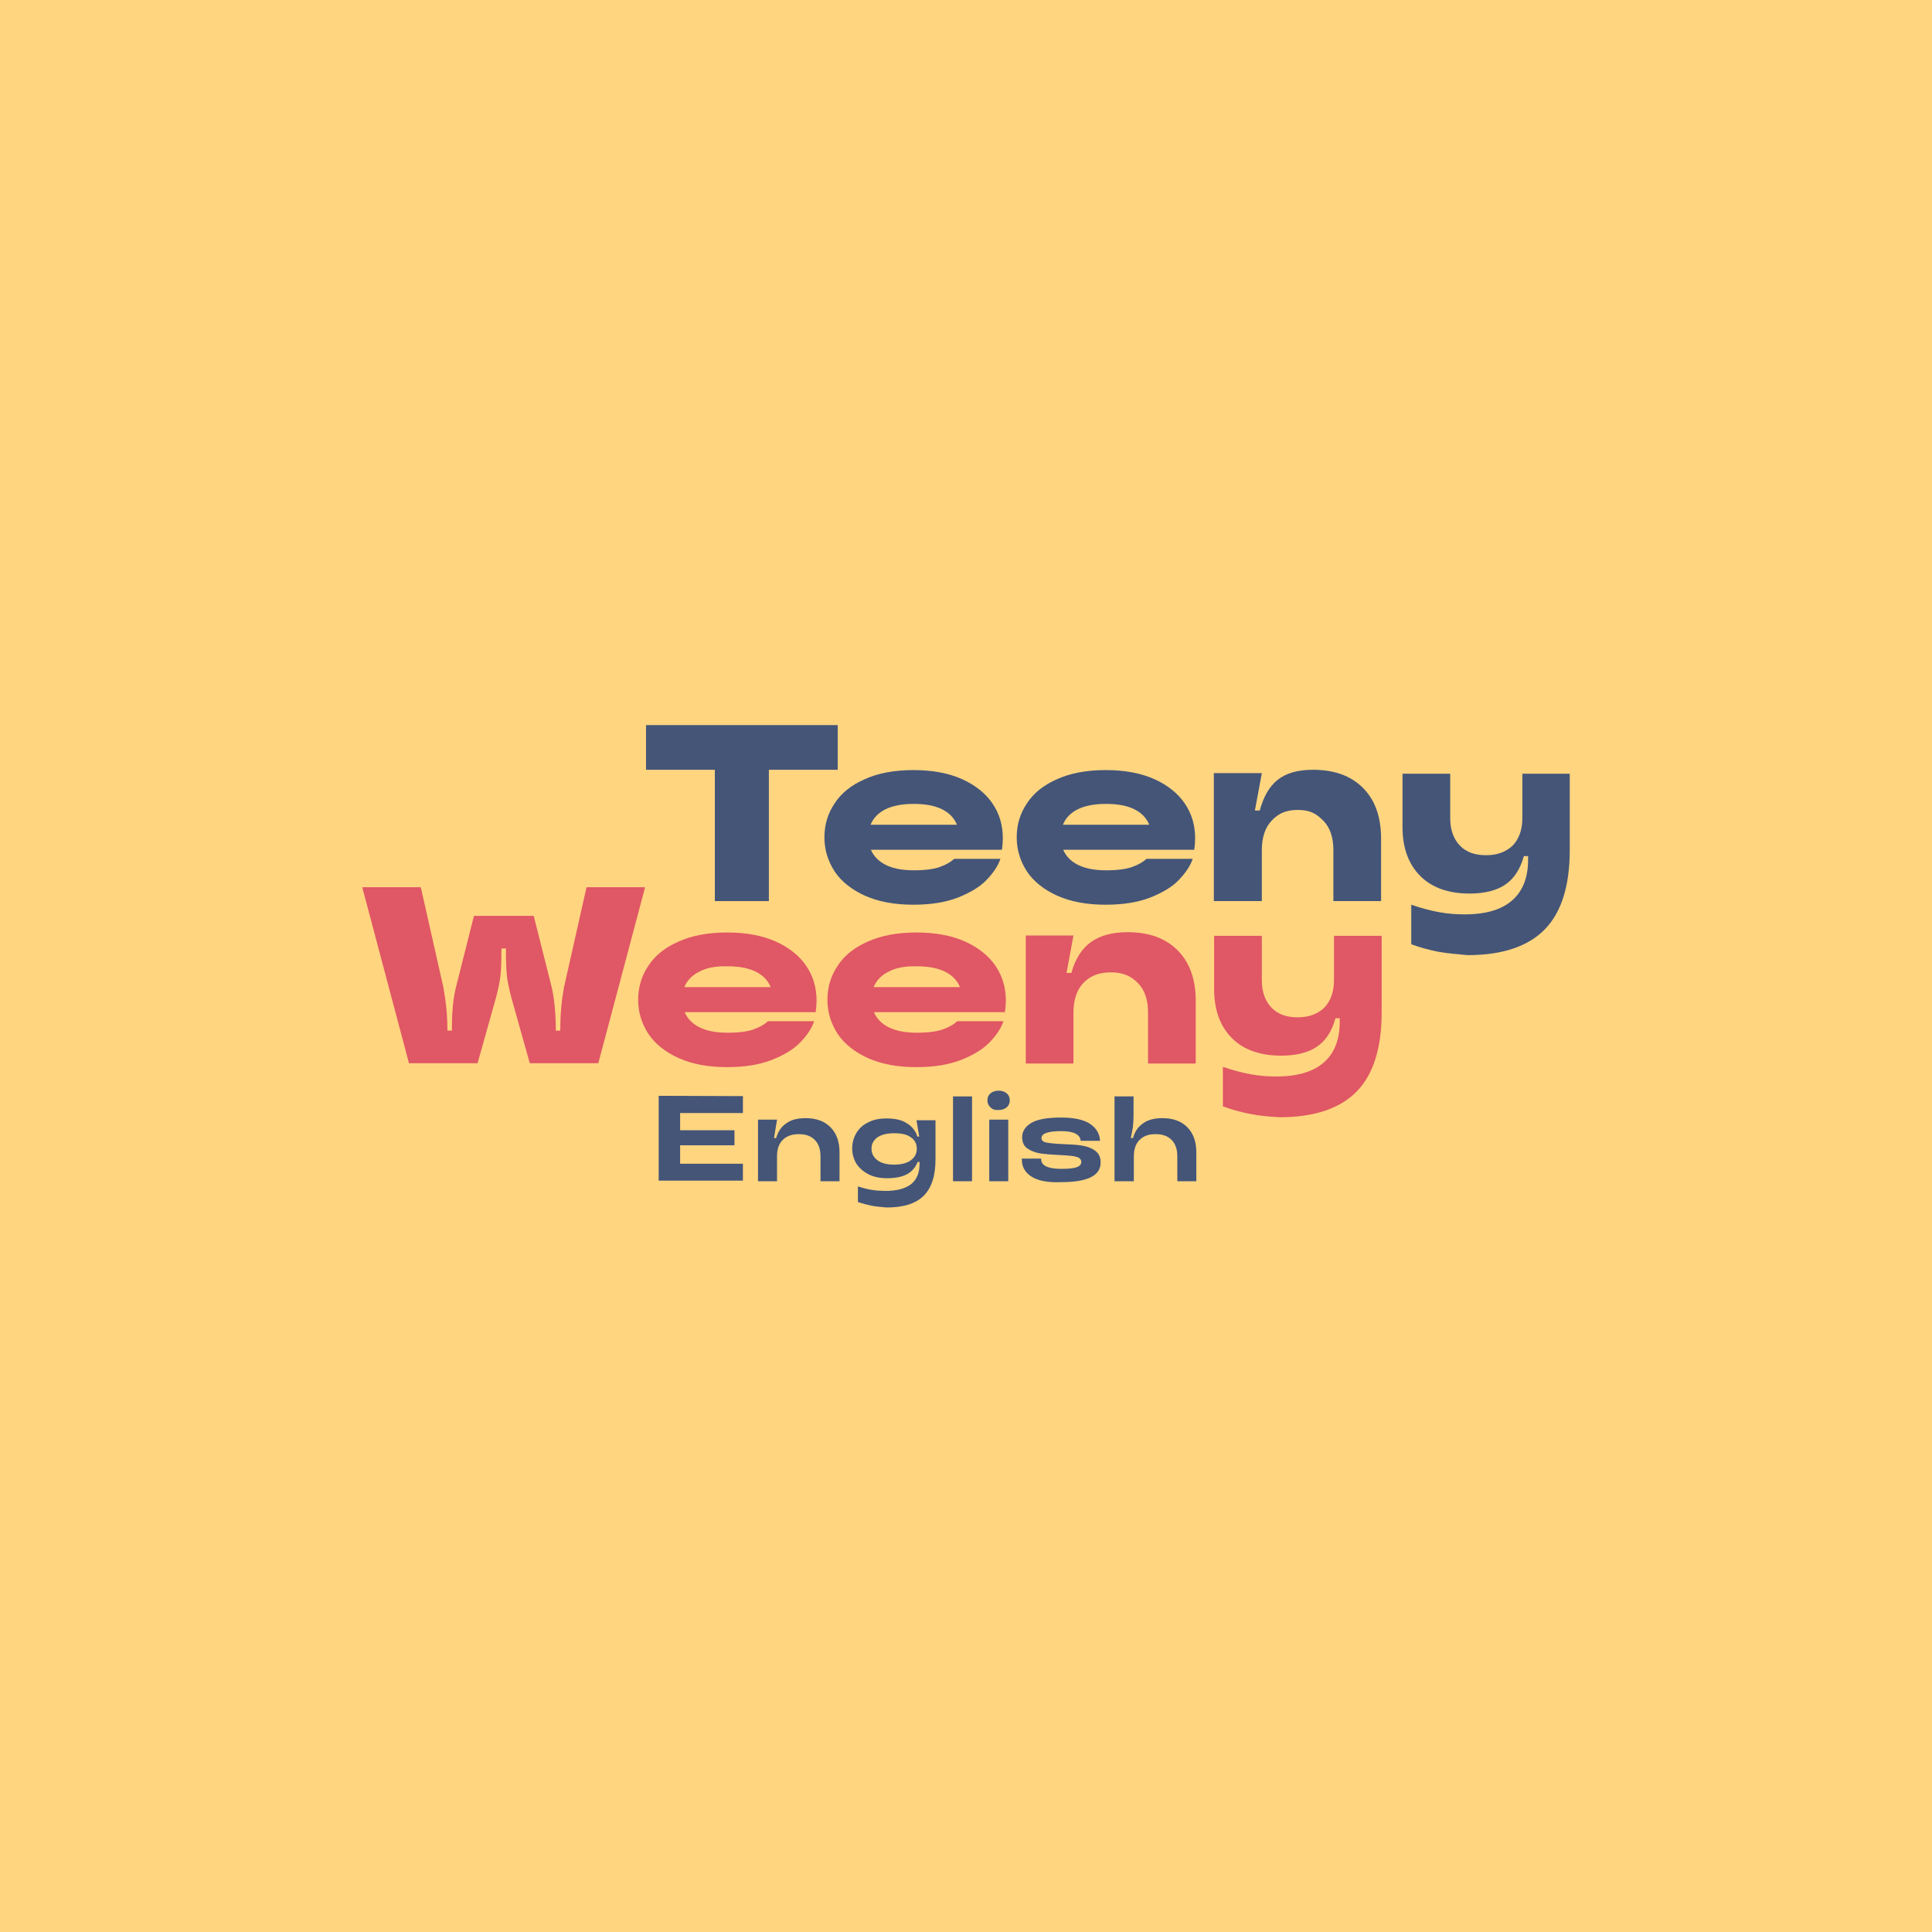
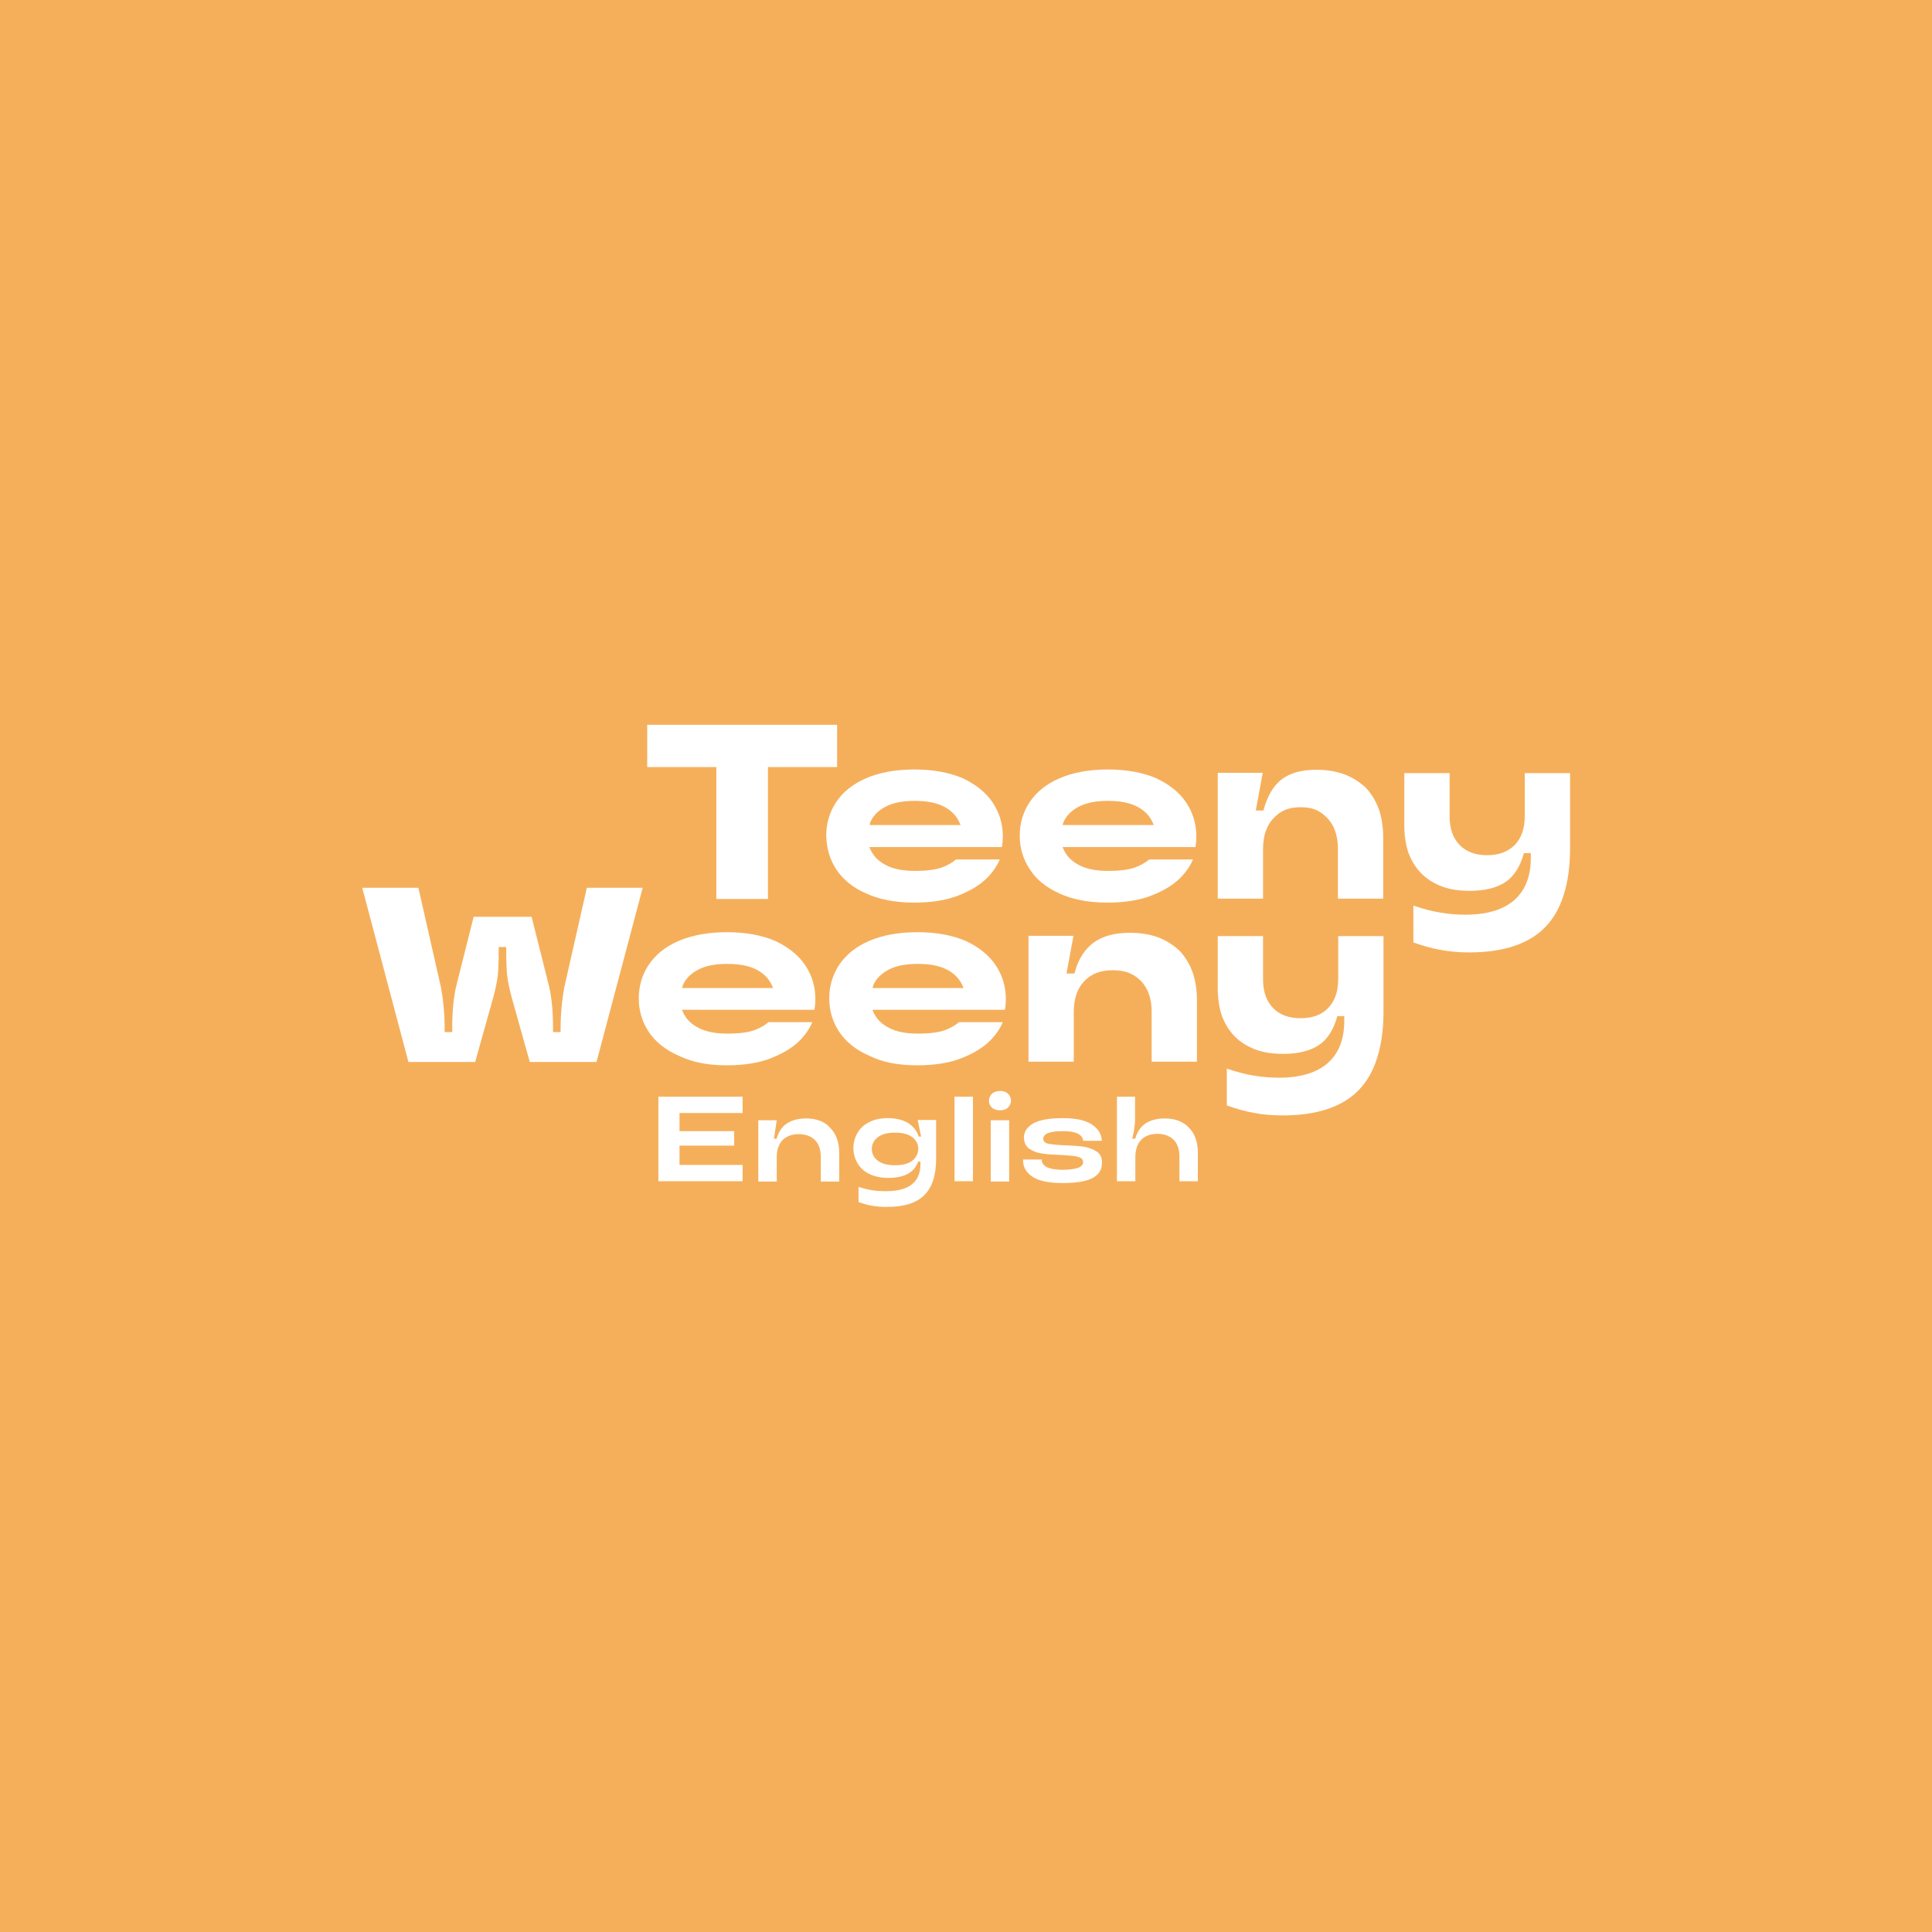
<svg xmlns="http://www.w3.org/2000/svg" version="1.1" id="Layer_2_1_" x="0px" y="0px" viewBox="0 0 640 640" style="enable-background:new 0 0 640 640;" xml:space="preserve">
  <style type="text/css">
- 	.st0{fill:#FFD580;enable-background:new    ;}
- 	.st1{fill:#445578;}
- 	.st2{fill:#E05765;}
+ 	.st0{fill:#F5AF5B;}
+ 	.st1{fill:#FFFFFF;}
</style>
  <rect class="st0" width="640" height="640" />
  <g>
+     <path class="st1" d="M333.9,362.3c-0.6-0.6-1.5-0.9-2.6-0.9c-1.1,0-2,0.3-2.7,0.9c-0.6,0.6-1,1.4-1,2.3c0,0.9,0.3,1.7,1,2.3   c0.6,0.6,1.5,0.9,2.7,0.9c1.1,0,2-0.3,2.6-0.9c0.6-0.6,1-1.4,1-2.3C334.9,363.7,334.5,362.9,333.9,362.3z" />
    <g>
      <g>
-         <g>
-           <g>
-             <path class="st1" d="M246.1,363.1v5.6h-20.8v5.7h18v5h-18v6.1h20.8v5.6h-27.9V363L246.1,363.1L246.1,363.1z" />
-             <path class="st1" d="M251.1,391.3v-20.4h6.3l-1,6.1h0.7c0.6-2.1,1.7-3.8,3.4-4.9c1.6-1.2,3.8-1.7,6.4-1.7c3.5,0,6.2,1,8.2,3       s3,4.8,3,8.3v9.6h-6.3v-8.2c0-2.4-0.6-4.2-1.9-5.5s-3-1.9-5.3-1.9c-2.2,0-4,0.6-5.3,1.9s-1.9,3.1-1.9,5.5v8.2H251.1z" />
-             <path class="st1" d="M288.7,399.4c-1.5-0.3-3-0.7-4.5-1.2V393c1.8,0.6,3.4,1,4.8,1.2s2.9,0.3,4.4,0.3c3.8,0,6.6-0.8,8.5-2.3       c1.8-1.5,2.7-3.7,2.7-6.5v-0.8H304c-0.7,1.7-1.8,3.1-3.4,4s-3.8,1.4-6.7,1.4c-2.4,0-4.4-0.4-6.2-1.3c-1.7-0.9-3-2-4-3.5       c-0.9-1.5-1.4-3.2-1.4-5.1s0.5-3.6,1.4-5.1s2.2-2.7,3.9-3.5c1.7-0.9,3.7-1.3,6.1-1.3c2.8,0,5.1,0.5,6.7,1.6       c1.7,1,2.9,2.5,3.5,4.4h0.6l-0.9-5.4h6.3V384c0,5.5-1.3,9.5-3.9,12.1s-6.7,3.9-12.3,3.9C291.8,399.8,290.1,399.7,288.7,399.4z        M301.8,384.3c1.3-1,1.9-2.2,1.9-3.8c0-1.5-0.6-2.8-1.9-3.7c-1.3-1-3.1-1.4-5.6-1.4s-4.3,0.5-5.6,1.4c-1.3,1-1.9,2.2-1.9,3.7       s0.6,2.8,1.9,3.8s3.1,1.5,5.6,1.5C298.6,385.8,300.5,385.3,301.8,384.3z" />
-             <path class="st1" d="M322,391.3h-6.3v-28.1h6.3V391.3z" />
-             <path class="st1" d="M328.1,366.8c-0.7-0.6-1-1.4-1-2.3s0.3-1.7,1-2.3c0.7-0.6,1.6-0.9,2.7-0.9s2,0.3,2.7,0.9s1,1.4,1,2.3       s-0.3,1.7-1,2.3c-0.7,0.6-1.6,0.9-2.7,0.9C329.7,367.8,328.7,367.5,328.1,366.8z M334,391.3h-6.3v-20.4h6.3V391.3z" />
-             <path class="st1" d="M341.6,389.7c-2.1-1.4-3.1-3.2-3.1-5.6v-0.3h6.4v0.2c0,2.1,2.2,3.2,6.7,3.2c2.5,0,4.3-0.2,5.2-0.6       c1-0.4,1.4-1,1.4-1.7c0-0.6-0.3-1.1-0.9-1.4s-1.4-0.5-2.4-0.6c-0.9-0.1-2.3-0.2-4-0.3c-2.6-0.1-4.7-0.3-6.3-0.5       c-1.6-0.3-3-0.8-4.2-1.6c-1.2-0.8-1.8-2.1-1.8-3.8c0-1.9,1-3.5,3-4.7s5.3-1.8,9.9-1.8c4.3,0,7.5,0.7,9.6,2.1s3.2,3.3,3.3,5.6       H358c-0.2-2.1-2.3-3.2-6.5-3.2c-4.3,0-6.5,0.8-6.5,2.3c0,0.8,0.6,1.3,1.7,1.5s2.9,0.4,5.4,0.5c2.6,0.1,4.7,0.2,6.4,0.5       c1.7,0.3,3.1,0.8,4.3,1.7c1.2,0.9,1.8,2.1,1.8,3.9c0,4.4-4.4,6.5-13.1,6.5C347,391.8,343.7,391.1,341.6,389.7z" />
-             <path class="st1" d="M369.2,391.3v-28.1h6.3v6.5c0,1.2-0.1,2.4-0.2,3.6c-0.2,1.2-0.4,2.4-0.7,3.7h0.7c0.6-2.1,1.7-3.8,3.4-4.9       c1.6-1.2,3.8-1.7,6.4-1.7c3.5,0,6.2,1,8.2,3s3,4.8,3,8.3v9.6H390v-8.2c0-2.4-0.6-4.2-1.9-5.5s-3-1.9-5.3-1.9s-4,0.6-5.3,1.9       s-1.9,3.1-1.9,5.5v8.2H369.2z" />
-           </g>
-         </g>
-         <g>
-           <g>
-             <g>
-               <g>
-                 <path class="st1" d="M254.8,298.5h-18V255H214v-14.8h63.5V255h-22.8v43.5H254.8z" />
-               </g>
-             </g>
-             <g>
-               <g>
-                 <path class="st1" d="M331.9,281.5h-43.4c0.9,2.1,2.5,3.8,4.9,5s5.5,1.8,9.3,1.8s6.7-0.4,8.6-1.1c2-0.7,3.6-1.6,4.8-2.7h15.3         c-0.8,2.4-2.4,4.7-4.6,7s-5.4,4.2-9.4,5.8c-4.1,1.6-9,2.4-14.9,2.4c-6.2,0-11.5-1-16-3c-4.4-2-7.8-4.7-10-8         c-2.2-3.4-3.4-7.1-3.4-11.3c0-4.2,1.1-7.9,3.4-11.3c2.2-3.4,5.6-6.1,10-8c4.4-2,9.8-3,16.1-3c6.3,0,11.6,1,16.1,3         c4.4,2,7.8,4.7,10.1,8.1c2.3,3.4,3.4,7.2,3.4,11.5C332.2,278.8,332.1,280.2,331.9,281.5z M293.3,268.1         c-2.4,1.2-4,2.9-4.9,5.1H317c-0.9-2.2-2.5-3.9-4.9-5.1s-5.5-1.8-9.4-1.8C298.8,266.3,295.7,266.9,293.3,268.1z" />
-               </g>
-             </g>
-             <g>
-               <g>
-                 <path class="st1" d="M395.6,281.5h-43.4c0.9,2.1,2.5,3.8,4.9,5s5.5,1.8,9.3,1.8s6.7-0.4,8.6-1.1c2-0.7,3.6-1.6,4.8-2.7h15.3         c-0.8,2.4-2.4,4.7-4.6,7s-5.4,4.2-9.4,5.8c-4.1,1.6-9,2.4-14.9,2.4c-6.2,0-11.5-1-16-3c-4.4-2-7.8-4.7-10-8         c-2.2-3.4-3.4-7.1-3.4-11.3c0-4.2,1.1-7.9,3.4-11.3c2.2-3.4,5.6-6.1,10-8c4.4-2,9.8-3,16.1-3c6.3,0,11.6,1,16.1,3         c4.4,2,7.8,4.7,10.1,8.1c2.3,3.4,3.4,7.2,3.4,11.5C395.9,278.8,395.8,280.2,395.6,281.5z M357,268.1c-2.4,1.2-4,2.9-4.9,5.1         h28.6c-0.9-2.2-2.5-3.9-4.9-5.1s-5.5-1.8-9.4-1.8C362.5,266.3,359.4,266.9,357,268.1z" />
-               </g>
-             </g>
-             <g>
-               <g>
-                 <path class="st1" d="M402.1,298.5v-42.4H418l-2.3,12.4h1.6c2.5-9,7.3-13.5,17.7-13.5c7,0,12.5,2,16.5,6s6,9.6,6,16.8v20.7         h-15.8v-16.9c0-4.2-1.1-7.5-3.4-9.8s-4.4-3.5-8.4-3.5s-6.4,1.2-8.6,3.5s-3.3,5.6-3.3,9.8v16.9H402.1z" />
-               </g>
-             </g>
-             <g>
-               <g>
-                 <path class="st1" d="M476.5,315.3c-3-0.6-6-1.4-9-2.5v-13.1c3.5,1.2,6.6,2,9.4,2.5s5.5,0.7,8.3,0.7c7.1,0,12.3-1.6,15.8-4.7         s5.2-7.6,5.2-13.4v-1.2h-1.4c-1.2,4.3-3.2,7.4-6.1,9.4s-6.9,3-11.9,3c-6.9,0-12.4-1.9-16.3-5.8s-5.9-9.3-5.9-16.2v-17.7h15.8         V271c0,3.9,1.1,6.9,3.2,9.1s5,3.2,8.7,3.2s6.6-1.1,8.8-3.2c2.1-2.2,3.2-5.2,3.2-9.1v-14.7H520v25.3c0,11.9-2.8,20.7-8.3,26.3         c-5.5,5.6-14,8.5-25.5,8.5C482.7,316.1,479.5,315.8,476.5,315.3z" />
-               </g>
-             </g>
-           </g>
-         </g>
+         <polygon class="st1" points="225.1,385.9 225.1,385.8 225.1,379.6 225.1,379.5 225.2,379.5 243.2,379.5 243.2,374.7 225.2,374.7      225.1,374.7 225.1,374.6 225.1,368.8 225.1,368.7 225.2,368.7 246,368.7 246,363.3 218.1,363.3 218.1,391.3 246,391.3 246,385.9      225.2,385.9    " />
+         <path class="st1" d="M267,370.5c-2.6,0-4.7,0.6-6.4,1.7c-1.6,1.1-2.7,2.8-3.3,4.9l0,0.1h-0.1h-0.7h-0.1l0-0.1l0.9-6h-6.1v20.3     h6.1v-8.1c0-2.4,0.7-4.3,1.9-5.6c1.3-1.3,3.1-2,5.4-2c2.3,0,4.1,0.7,5.4,2c1.3,1.3,1.9,3.2,1.9,5.6v8.1h6.1v-9.5     c0-3.5-1-6.3-3-8.3C273.2,371.5,270.4,370.5,267,370.5z" />
+         <path class="st1" d="M305.1,376.4l0,0.1H305h-0.6h-0.1l0-0.1c-0.6-1.9-1.8-3.3-3.5-4.4c-1.7-1-3.9-1.6-6.7-1.6     c-2.3,0-4.4,0.4-6.1,1.3c-1.7,0.8-3,2-3.9,3.5c-0.9,1.5-1.4,3.2-1.4,5.1c0,1.9,0.5,3.6,1.4,5.1c0.9,1.5,2.2,2.7,3.9,3.5     c1.7,0.8,3.8,1.3,6.1,1.3c2.9,0,5.1-0.5,6.7-1.4c1.6-0.9,2.7-2.2,3.3-3.9l0-0.1h0.1h0.6h0.1v0.1v0.8c0,2.9-0.9,5.1-2.8,6.6     c-1.8,1.5-4.7,2.3-8.6,2.3c-1.6,0-3.1-0.1-4.5-0.3c-1.3-0.2-2.9-0.6-4.6-1.1v5c1.5,0.5,3,1,4.4,1.2c1.5,0.3,3.2,0.4,5.1,0.4     c5.6,0,9.7-1.3,12.3-3.9c2.6-2.6,3.9-6.6,3.9-12.1v-12.8h-6.1L305.1,376.4z M302.2,384.5c-1.3,1-3.2,1.5-5.7,1.5     c-2.5,0-4.4-0.5-5.7-1.5c-1.3-1-2-2.3-2-3.9c0-1.6,0.7-2.9,2-3.9c1.3-1,3.2-1.5,5.7-1.5c2.5,0,4.4,0.5,5.7,1.5c1.3,1,2,2.3,2,3.9     C304.1,382.2,303.5,383.5,302.2,384.5z" />
+         <rect x="316.2" y="363.3" class="st1" width="6.1" height="28" />
+         <rect x="328.2" y="371.1" class="st1" width="6.1" height="20.3" />
+         <path class="st1" d="M363.5,381.6c-1.2-0.8-2.6-1.4-4.3-1.7c-1.7-0.3-3.8-0.4-6.4-0.5c-2.5-0.1-4.3-0.3-5.4-0.5     c-1.2-0.2-1.8-0.8-1.8-1.7c0-0.8,0.6-1.5,1.7-1.9c1.1-0.4,2.8-0.6,4.9-0.6c4.2,0,6.4,1.1,6.6,3.2h6.2c-0.1-2.2-1.2-4-3.3-5.4     c-2.1-1.4-5.3-2.1-9.6-2.1c-4.6,0-7.9,0.6-9.9,1.8c-2,1.2-3,2.7-3,4.6c0,1.6,0.6,2.9,1.7,3.7c1.2,0.8,2.6,1.4,4.2,1.6     c1.6,0.3,3.8,0.4,6.3,0.5c1.7,0.1,3.1,0.2,4,0.3c1,0.1,1.8,0.3,2.4,0.6c0.7,0.3,1,0.8,1,1.5c0,0.7-0.5,1.4-1.5,1.8     c-1,0.4-2.8,0.7-5.3,0.7c-2.3,0-4-0.3-5.1-0.8c-1.2-0.6-1.8-1.4-1.8-2.5v-0.1h-6.2v0.2c0,2.3,1,4.1,3.1,5.5     c2.1,1.4,5.4,2.1,10,2.1c4.3,0,7.7-0.5,9.8-1.6c2.1-1.1,3.2-2.7,3.2-4.8C365.2,383.7,364.6,382.5,363.5,381.6z" />
+         <path class="st1" d="M385.8,370.5c-2.6,0-4.7,0.6-6.4,1.7c-1.6,1.1-2.7,2.8-3.3,4.9l0,0.1H376h-0.7h-0.2l0-0.1     c0.3-1.3,0.6-2.6,0.7-3.7c0.2-1.1,0.2-2.3,0.2-3.6v-6.5H370v28h6.1v-8.1c0-2.4,0.7-4.3,1.9-5.6c1.3-1.3,3.1-2,5.4-2     c2.3,0,4.1,0.7,5.4,2c1.3,1.3,1.9,3.2,1.9,5.6v8.1h6.1v-9.5c0-3.5-1-6.3-3-8.3C391.9,371.5,389.2,370.5,385.8,370.5z" />
      </g>
    </g>
-   </g>
-   <g>
    <g>
      <g>
-         <g>
-           <g>
-             <path class="st2" d="M135.5,352.3L120,293.9h19.4l7.5,33.3c0.8,4.4,1.3,8.9,1.3,13.4v0.8h1.5v-0.8c0-5.2,0.4-9.7,1.3-13.4       l6-23.8h19.8l6,23.8c0.8,3.7,1.3,8.2,1.3,13.4v0.8h1.5v-0.8c0-4.5,0.4-9,1.2-13.4l7.5-33.3h19.4l-15.5,58.3h-22.7l-6.1-21.7       c-0.8-3.1-1.3-5.5-1.5-7.4s-0.3-4.7-0.3-8.6v-0.3h-1.5v0.3c0,3.9-0.1,6.8-0.3,8.6c-0.2,1.9-0.7,4.3-1.5,7.4l-6.1,21.7h-22.7       L135.5,352.3L135.5,352.3z" />
-           </g>
-         </g>
-         <g>
-           <g>
-             <path class="st2" d="M270.2,335.3h-43.4c0.9,2.1,2.5,3.8,4.9,5s5.5,1.8,9.3,1.8s6.7-0.4,8.6-1.1c2-0.7,3.6-1.6,4.8-2.7h15.3       c-0.8,2.4-2.4,4.7-4.6,7s-5.4,4.2-9.4,5.8c-4.1,1.6-9,2.4-14.9,2.4c-6.2,0-11.5-1-16-3c-4.4-2-7.8-4.7-10-8       c-2.2-3.4-3.4-7.1-3.4-11.3c0-4.2,1.1-7.9,3.4-11.3c2.2-3.4,5.6-6.1,10-8c4.4-2,9.8-3,16.1-3s11.6,1,16.1,3       c4.4,2,7.8,4.7,10.1,8.1c2.3,3.4,3.4,7.2,3.4,11.5C270.5,332.5,270.4,333.9,270.2,335.3z M231.6,321.9c-2.4,1.2-4,2.9-4.9,5.1       h28.6c-0.9-2.2-2.5-3.9-4.9-5.1s-5.5-1.8-9.4-1.8C237.1,320,234,320.6,231.6,321.9z" />
-           </g>
-         </g>
-         <g>
-           <g>
-             <path class="st2" d="M332.9,335.3h-43.4c0.9,2.1,2.5,3.8,4.9,5s5.5,1.8,9.3,1.8s6.7-0.4,8.6-1.1c2-0.7,3.6-1.6,4.8-2.7h15.3       c-0.8,2.4-2.4,4.7-4.6,7s-5.4,4.2-9.4,5.8c-4.1,1.6-9,2.4-14.9,2.4c-6.2,0-11.5-1-16-3c-4.4-2-7.8-4.7-10-8       c-2.2-3.4-3.4-7.1-3.4-11.3c0-4.2,1.1-7.9,3.4-11.3c2.2-3.4,5.6-6.1,10-8c4.4-2,9.8-3,16.1-3c6.3,0,11.6,1,16.1,3       c4.4,2,7.8,4.7,10.1,8.1c2.3,3.4,3.4,7.2,3.4,11.5C333.2,332.5,333.1,333.9,332.9,335.3z M294.3,321.9c-2.4,1.2-4,2.9-4.9,5.1       H318c-0.9-2.2-2.5-3.9-4.9-5.1s-5.5-1.8-9.4-1.8C299.8,320,296.7,320.6,294.3,321.9z" />
-           </g>
-         </g>
-         <g>
-           <g>
-             <path class="st2" d="M414.1,369c-3-0.6-6-1.4-9-2.5v-13.1c3.5,1.2,6.6,2,9.4,2.5s5.5,0.7,8.3,0.7c7.1,0,12.3-1.6,15.8-4.7       s5.2-7.6,5.2-13.4v-1.2h-1.4c-1.2,4.3-3.2,7.4-6.1,9.4s-6.9,3-11.9,3c-6.9,0-12.4-1.9-16.3-5.8s-5.9-9.3-5.9-16.2V310H418v14.7       c0,3.9,1.1,6.9,3.2,9.1s5,3.2,8.7,3.2s6.6-1.1,8.8-3.2c2.1-2.2,3.2-5.2,3.2-9.1V310h15.8v25.3c0,11.9-2.8,20.7-8.3,26.3       c-5.5,5.6-14,8.5-25.5,8.5C420.3,369.9,417.1,369.6,414.1,369z" />
-           </g>
-         </g>
-         <g>
-           <g>
-             <path class="st2" d="M339.8,352.3v-42.4h15.8l-2.3,12.4h1.6c2.5-9,8.2-13.5,18.7-13.5c7,0,12.5,2,16.5,6s6,9.6,6,16.8v20.7       h-15.8v-16.9c0-4.2-1.1-7.5-3.4-9.8s-4.9-3.5-8.9-3.5s-6.9,1.2-9.1,3.5s-3.3,5.6-3.3,9.8v16.9H339.8z" />
-           </g>
-         </g>
+         <polygon class="st1" points="237.3,254.5 237.3,297.8 254.4,297.8 254.4,254.5 254.4,254.1 254.9,254.1 277.3,254.1 277.3,240.1      214.4,240.1 214.4,254.1 236.8,254.1 237.3,254.1    " />
+         <path class="st1" d="M277.1,288.1c2.2,3.3,5.5,6,9.9,7.9c4.4,2,9.7,3,15.8,3c5.8,0,10.8-0.8,14.8-2.4c4-1.6,7.1-3.5,9.3-5.7     c2-2,3.4-4.1,4.3-6.2h-14.5c-1.3,1.1-2.9,2-4.8,2.7c-2,0.7-5,1.1-8.8,1.1c-3.9,0-7.1-0.6-9.6-1.9c-2.5-1.3-4.2-3-5.2-5.3     l-0.3-0.7h0.7h43.2c0.2-1.2,0.3-2.4,0.3-3.5c0-4.1-1.1-7.9-3.4-11.3c-2.2-3.3-5.6-6-9.9-8c-4.4-1.9-9.8-2.9-16-2.9     c-6.2,0-11.6,1-16,2.9c-4.4,1.9-7.7,4.6-9.9,7.9c-2.2,3.3-3.3,7.1-3.3,11.1C273.8,281.1,274.9,284.8,277.1,288.1z M288.2,272.6     c0.9-2.3,2.7-4.1,5.2-5.4c2.5-1.3,5.7-1.9,9.6-1.9c4,0,7.2,0.6,9.7,1.9c2.5,1.3,4.2,3.1,5.2,5.4l0.3,0.7h-0.7h-28.7h-0.7     L288.2,272.6z" />
+         <path class="st1" d="M351,296c4.4,2,9.7,3,15.8,3c5.8,0,10.8-0.8,14.8-2.4c4-1.6,7.1-3.5,9.3-5.7c2-2,3.4-4.1,4.3-6.2h-14.5     c-1.3,1.1-2.9,2-4.8,2.7c-2,0.7-5,1.1-8.8,1.1c-3.9,0-7.1-0.6-9.6-1.9c-2.5-1.3-4.2-3-5.2-5.3l-0.3-0.7h0.7H396     c0.2-1.2,0.3-2.4,0.3-3.5c0-4.1-1.1-7.9-3.4-11.3c-2.2-3.3-5.6-6-9.9-8c-4.4-1.9-9.8-2.9-16-2.9c-6.2,0-11.6,1-16,2.9     c-4.4,1.9-7.7,4.6-9.9,7.9c-2.2,3.3-3.3,7.1-3.3,11.1c0,4.1,1.1,7.8,3.3,11.1C343.3,291.4,346.6,294,351,296z M352.2,272.6     c0.9-2.3,2.7-4.1,5.2-5.4c2.5-1.3,5.7-1.9,9.6-1.9c4,0,7.2,0.6,9.7,1.9c2.5,1.3,4.2,3.1,5.2,5.4l0.3,0.7h-0.7h-28.7H352     L352.2,272.6z" />
+         <path class="st1" d="M445.3,256.5c-2.7-1-5.8-1.5-9.3-1.5c-5,0-8.8,1.1-11.6,3.3c-2.6,2.1-4.5,5.3-5.8,9.9l-0.1,0.3h-0.4h-1.6     H416l0.1-0.6l2.2-11.9h-14.9v41.7h15v-16.5c0-4.4,1.2-7.8,3.5-10.2c2.5-2.6,5.1-3.6,9-3.6c4.4,0,6.6,1.4,8.8,3.6     c2.3,2.4,3.5,5.8,3.5,10.2v16.5h15v-20.3c0-3.5-0.5-6.7-1.5-9.5c-1-2.7-2.5-5.1-4.4-7.1C450.3,259,448,257.5,445.3,256.5z" />
+         <path class="st1" d="M492.6,283.3c-3.8,0-6.8-1.1-9.1-3.4c-2.2-2.3-3.3-5.4-3.3-9.5v-14.3h-15v17.4c0,3.4,0.5,6.5,1.4,9.1     c1,2.6,2.4,4.9,4.3,6.8c1.9,1.9,4.2,3.3,6.9,4.3c2.7,1,5.7,1.4,9.2,1.4c4.9,0,8.8-1,11.7-2.9c2.8-1.9,4.8-5,6-9.2l0.1-0.4h0.4     h1.4h0.5v0.5v1.2c0,5.9-1.8,10.6-5.4,13.8c-3.6,3.2-9,4.9-16.2,4.9c-2.7,0-5.6-0.2-8.4-0.7c-2.6-0.4-5.6-1.2-8.9-2.3v12.2     c2.9,1,5.8,1.9,8.7,2.4c3,0.6,6.2,0.9,9.7,0.9c5.7,0,10.7-0.7,14.9-2.1c4.2-1.4,7.7-3.5,10.4-6.3c2.7-2.8,4.8-6.4,6.1-10.7     c1.4-4.3,2.1-9.5,2.1-15.4v-24.9h-15v14.3c0,4-1.1,7.2-3.3,9.5C499.5,282.2,496.4,283.3,492.6,283.3z" />
+       </g>
+     </g>
+     <g>
+       <g>
+         <path class="st1" d="M194.4,294.1l-7.5,33.1c-0.8,4.4-1.2,8.9-1.2,13.4v0.8v0.5h-0.5h-1.5h-0.5v-0.5v-0.8c0-5.2-0.4-9.7-1.2-13.4     l-5.9-23.5h-19.2l-5.9,23.5c-0.8,3.7-1.2,8.2-1.2,13.4v0.8v0.5h-0.5h-1.5h-0.5v-0.5v-0.8c0-4.5-0.4-9-1.2-13.4l-7.5-33.1H120     l15.3,57.7h22.1l6-21.4c0.8-3,1.3-5.5,1.5-7.3c0.2-1.9,0.3-4.7,0.3-8.6v-0.3v-0.5h0.5h1.5h0.5v0.5v0.3c0,3.9,0.1,6.8,0.3,8.6     c0.2,1.8,0.7,4.3,1.5,7.3l6,21.4h22.1l15.3-57.7H194.4z" />
+         <path class="st1" d="M240.7,352.9c5.8,0,10.8-0.8,14.8-2.4c4-1.6,7.1-3.5,9.3-5.7c2-2,3.4-4.1,4.3-6.2h-14.5     c-1.3,1.1-2.9,2-4.8,2.7c-2,0.7-5,1.1-8.8,1.1c-3.9,0-7.1-0.6-9.6-1.9c-2.5-1.3-4.2-3-5.2-5.3l-0.3-0.7h0.7h43.2     c0.2-1.2,0.3-2.4,0.3-3.5c0-4.1-1.1-7.9-3.4-11.3c-2.2-3.3-5.6-6-9.9-8c-4.4-1.9-9.8-2.9-16-2.9c-6.2,0-11.6,1-16,2.9     c-4.4,1.9-7.7,4.6-9.9,7.9c-2.2,3.3-3.3,7.1-3.3,11.1c0,4.1,1.1,7.8,3.3,11.1c2.2,3.3,5.5,6,9.9,7.9     C229.3,351.9,234.6,352.9,240.7,352.9z M226.1,326.6c0.9-2.3,2.7-4.1,5.2-5.4c2.5-1.3,5.7-1.9,9.6-1.9c4,0,7.2,0.6,9.7,1.9     c2.5,1.3,4.2,3.1,5.2,5.4l0.3,0.7h-0.7h-28.7h-0.7L226.1,326.6z" />
+         <path class="st1" d="M303.8,352.9c5.8,0,10.8-0.8,14.8-2.4c4-1.6,7.1-3.5,9.3-5.7c2-2,3.4-4.1,4.3-6.2h-14.5     c-1.3,1.1-2.9,2-4.8,2.7c-2,0.7-5,1.1-8.8,1.1c-3.9,0-7.1-0.6-9.6-1.9c-2.5-1.3-4.2-3-5.2-5.3l-0.3-0.7h0.7h43.2     c0.2-1.2,0.3-2.4,0.3-3.5c0-4.1-1.1-7.9-3.4-11.3c-2.2-3.3-5.6-6-9.9-8c-4.4-1.9-9.8-2.9-16-2.9c-6.2,0-11.6,1-16,2.9     c-4.4,1.9-7.7,4.6-9.9,7.9c-2.2,3.3-3.3,7.1-3.3,11.1c0,4.1,1.1,7.8,3.3,11.1c2.2,3.3,5.5,6,9.9,7.9     C292.3,351.9,297.6,352.9,303.8,352.9z M289.2,326.6c0.9-2.3,2.7-4.1,5.2-5.4c2.5-1.3,5.7-1.9,9.6-1.9c4,0,7.2,0.6,9.7,1.9     c2.5,1.3,4.2,3.1,5.2,5.4l0.3,0.7h-0.7h-28.7h-0.7L289.2,326.6z" />
+         <path class="st1" d="M421.7,333.9c-2.2-2.3-3.3-5.4-3.3-9.5v-14.3h-15v17.4c0,3.4,0.5,6.5,1.4,9.1c1,2.6,2.4,4.9,4.3,6.8     c1.9,1.9,4.2,3.3,6.9,4.3c2.7,1,5.7,1.4,9.2,1.4c4.9,0,8.8-1,11.7-2.9c2.8-1.9,4.8-5,6-9.2l0.1-0.4h0.4h1.4h0.5v0.5v1.2     c0,5.9-1.8,10.6-5.4,13.8c-3.6,3.2-9,4.9-16.2,4.9c-2.7,0-5.6-0.2-8.4-0.7c-2.6-0.4-5.6-1.2-8.9-2.3v12.2c2.9,1,5.8,1.9,8.7,2.4     c3,0.6,6.2,0.9,9.7,0.9c5.7,0,10.7-0.7,14.9-2.1c4.2-1.4,7.7-3.5,10.4-6.3c2.7-2.8,4.8-6.4,6.1-10.7c1.4-4.3,2.1-9.5,2.1-15.4     v-24.9h-15v14.3c0,4-1.1,7.2-3.3,9.5c-2.2,2.3-5.3,3.4-9.1,3.4C427,337.3,423.9,336.2,421.7,333.9z" />
+         <path class="st1" d="M383.6,310.5c-2.7-1-5.8-1.5-9.3-1.5c-5.1,0-9.1,1.1-12.1,3.3c-2.9,2.2-5,5.4-6.2,9.9l-0.1,0.3h-0.4h-1.6     h-0.6l0.1-0.6l2.2-11.9h-14.9v41.7h15v-16.5c0-4.4,1.2-7.8,3.5-10.2c2.4-2.5,5.4-3.6,9.5-3.6c4,0,6.8,1.1,9.3,3.6     c2.3,2.4,3.5,5.8,3.5,10.2v16.5h15v-20.3c0-3.5-0.5-6.7-1.5-9.5c-1-2.7-2.5-5.1-4.4-7.1C388.6,313,386.3,311.5,383.6,310.5z" />
      </g>
    </g>
  </g>
</svg>
